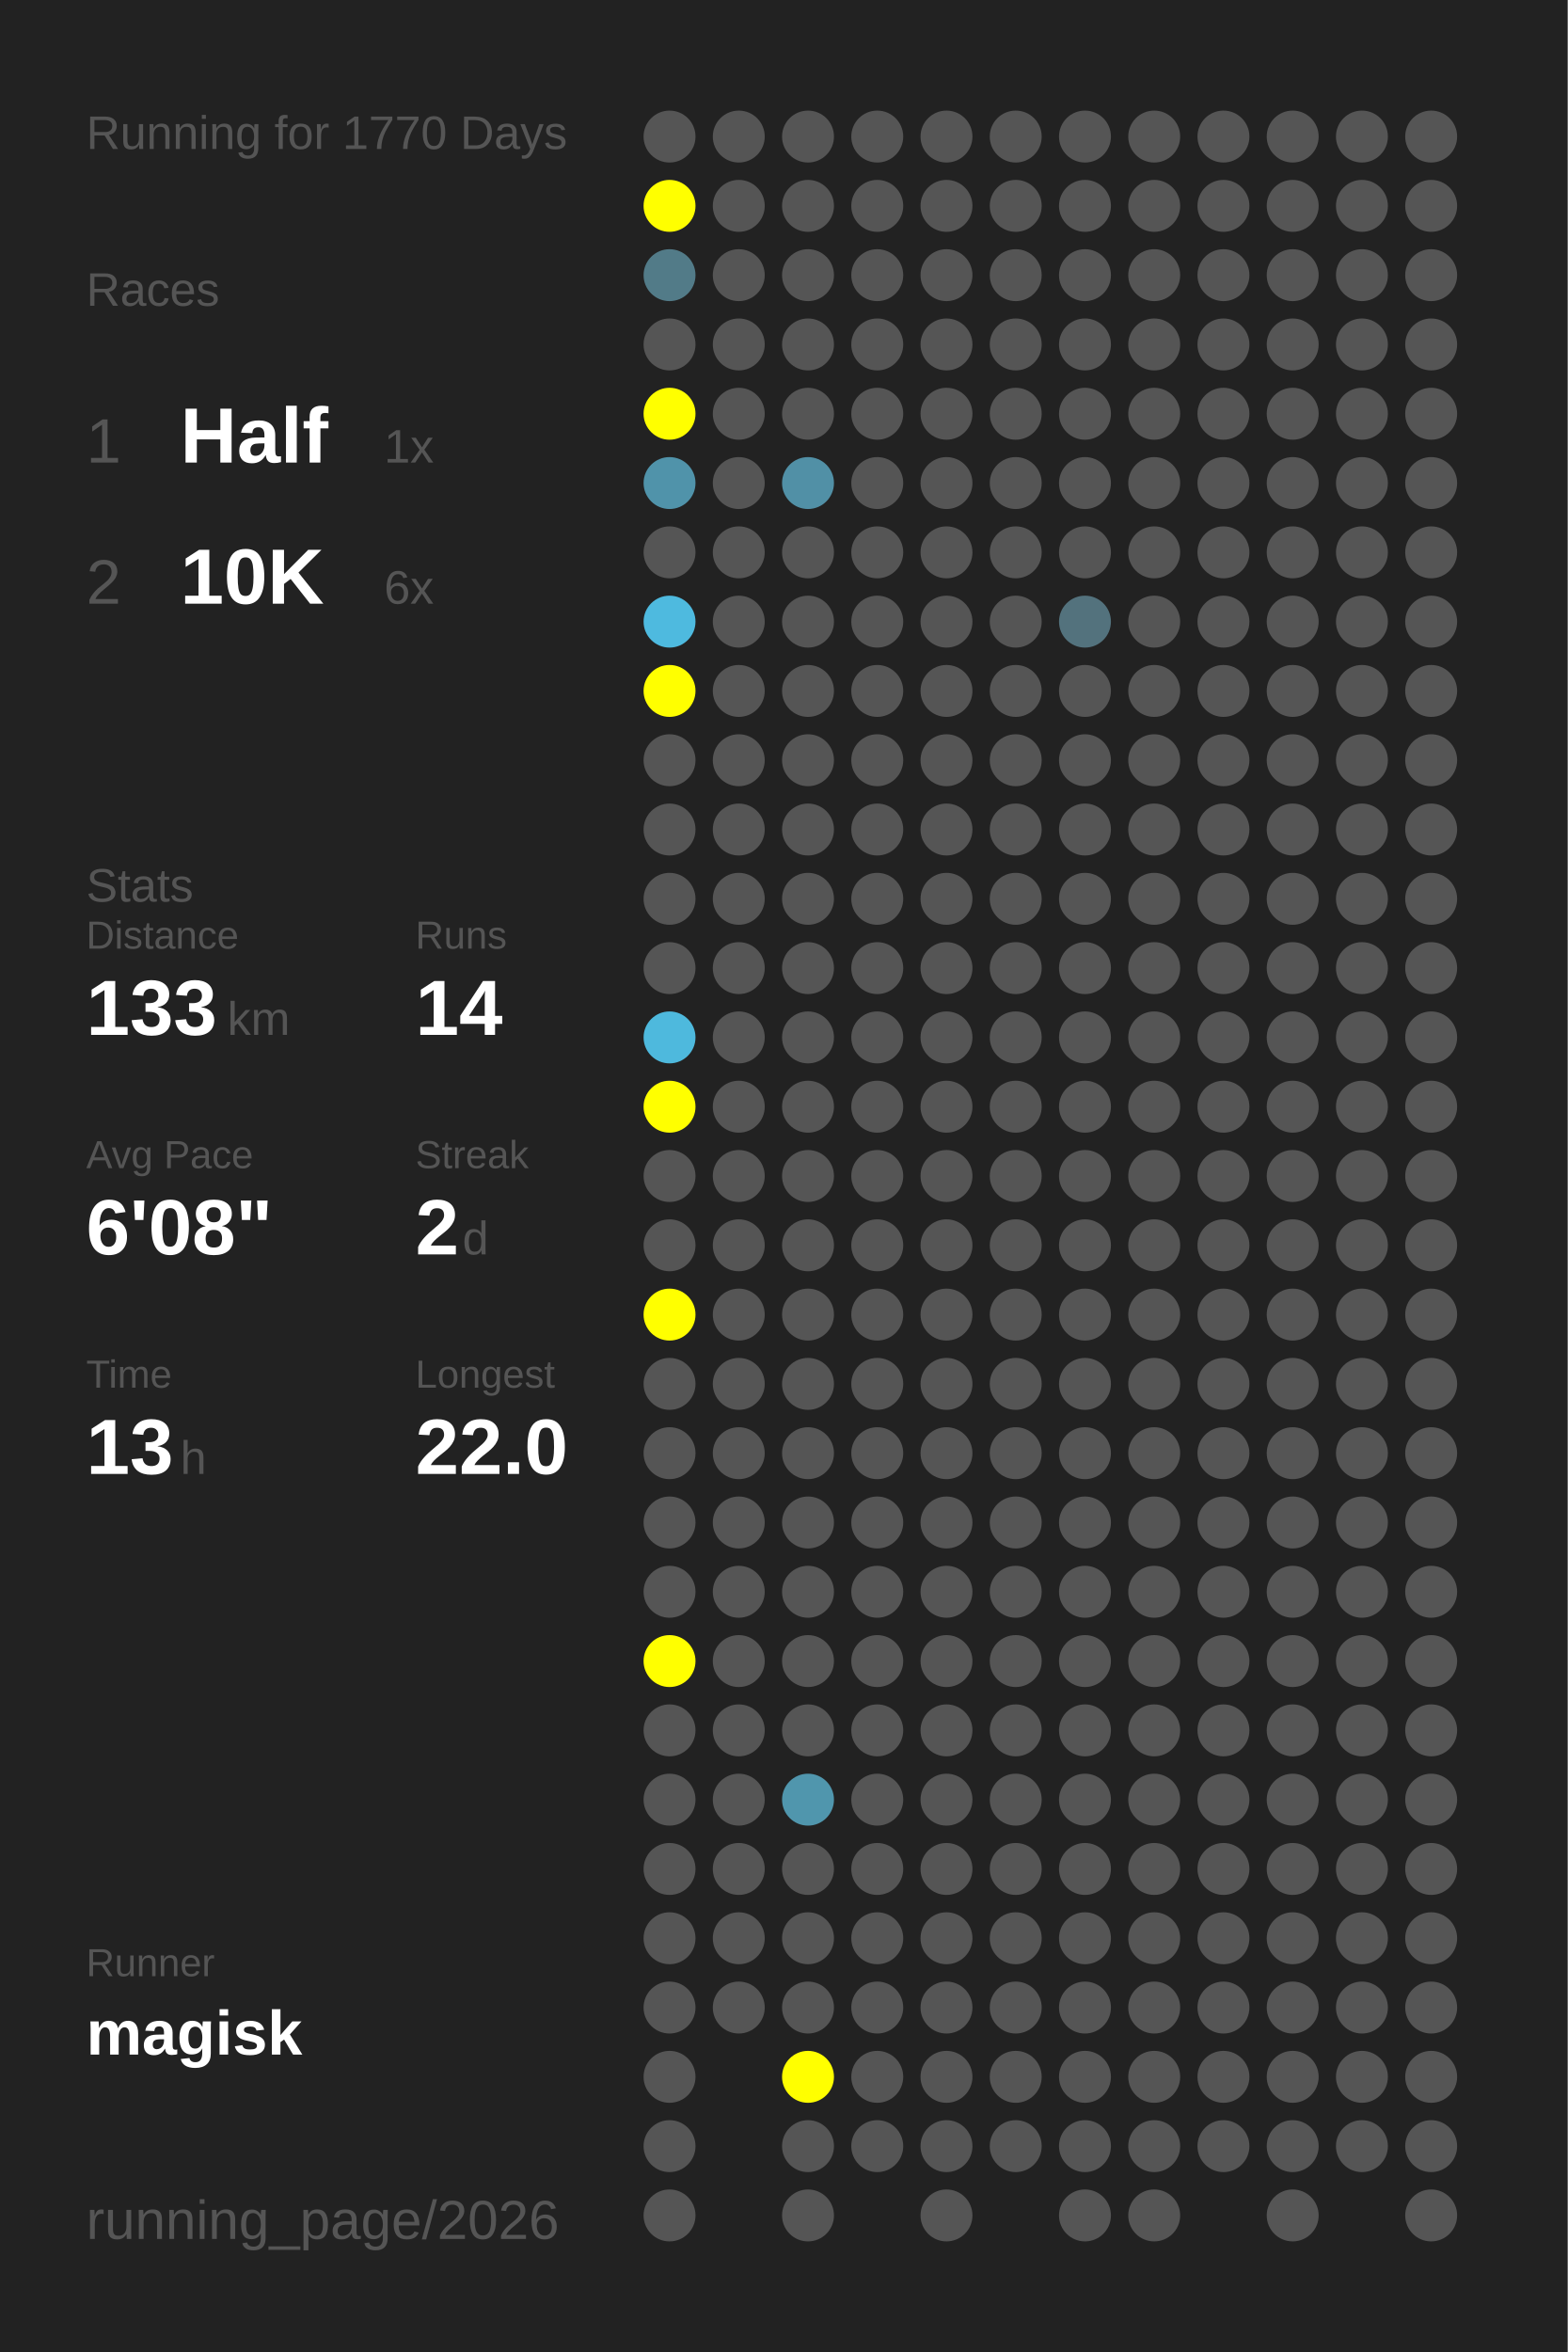
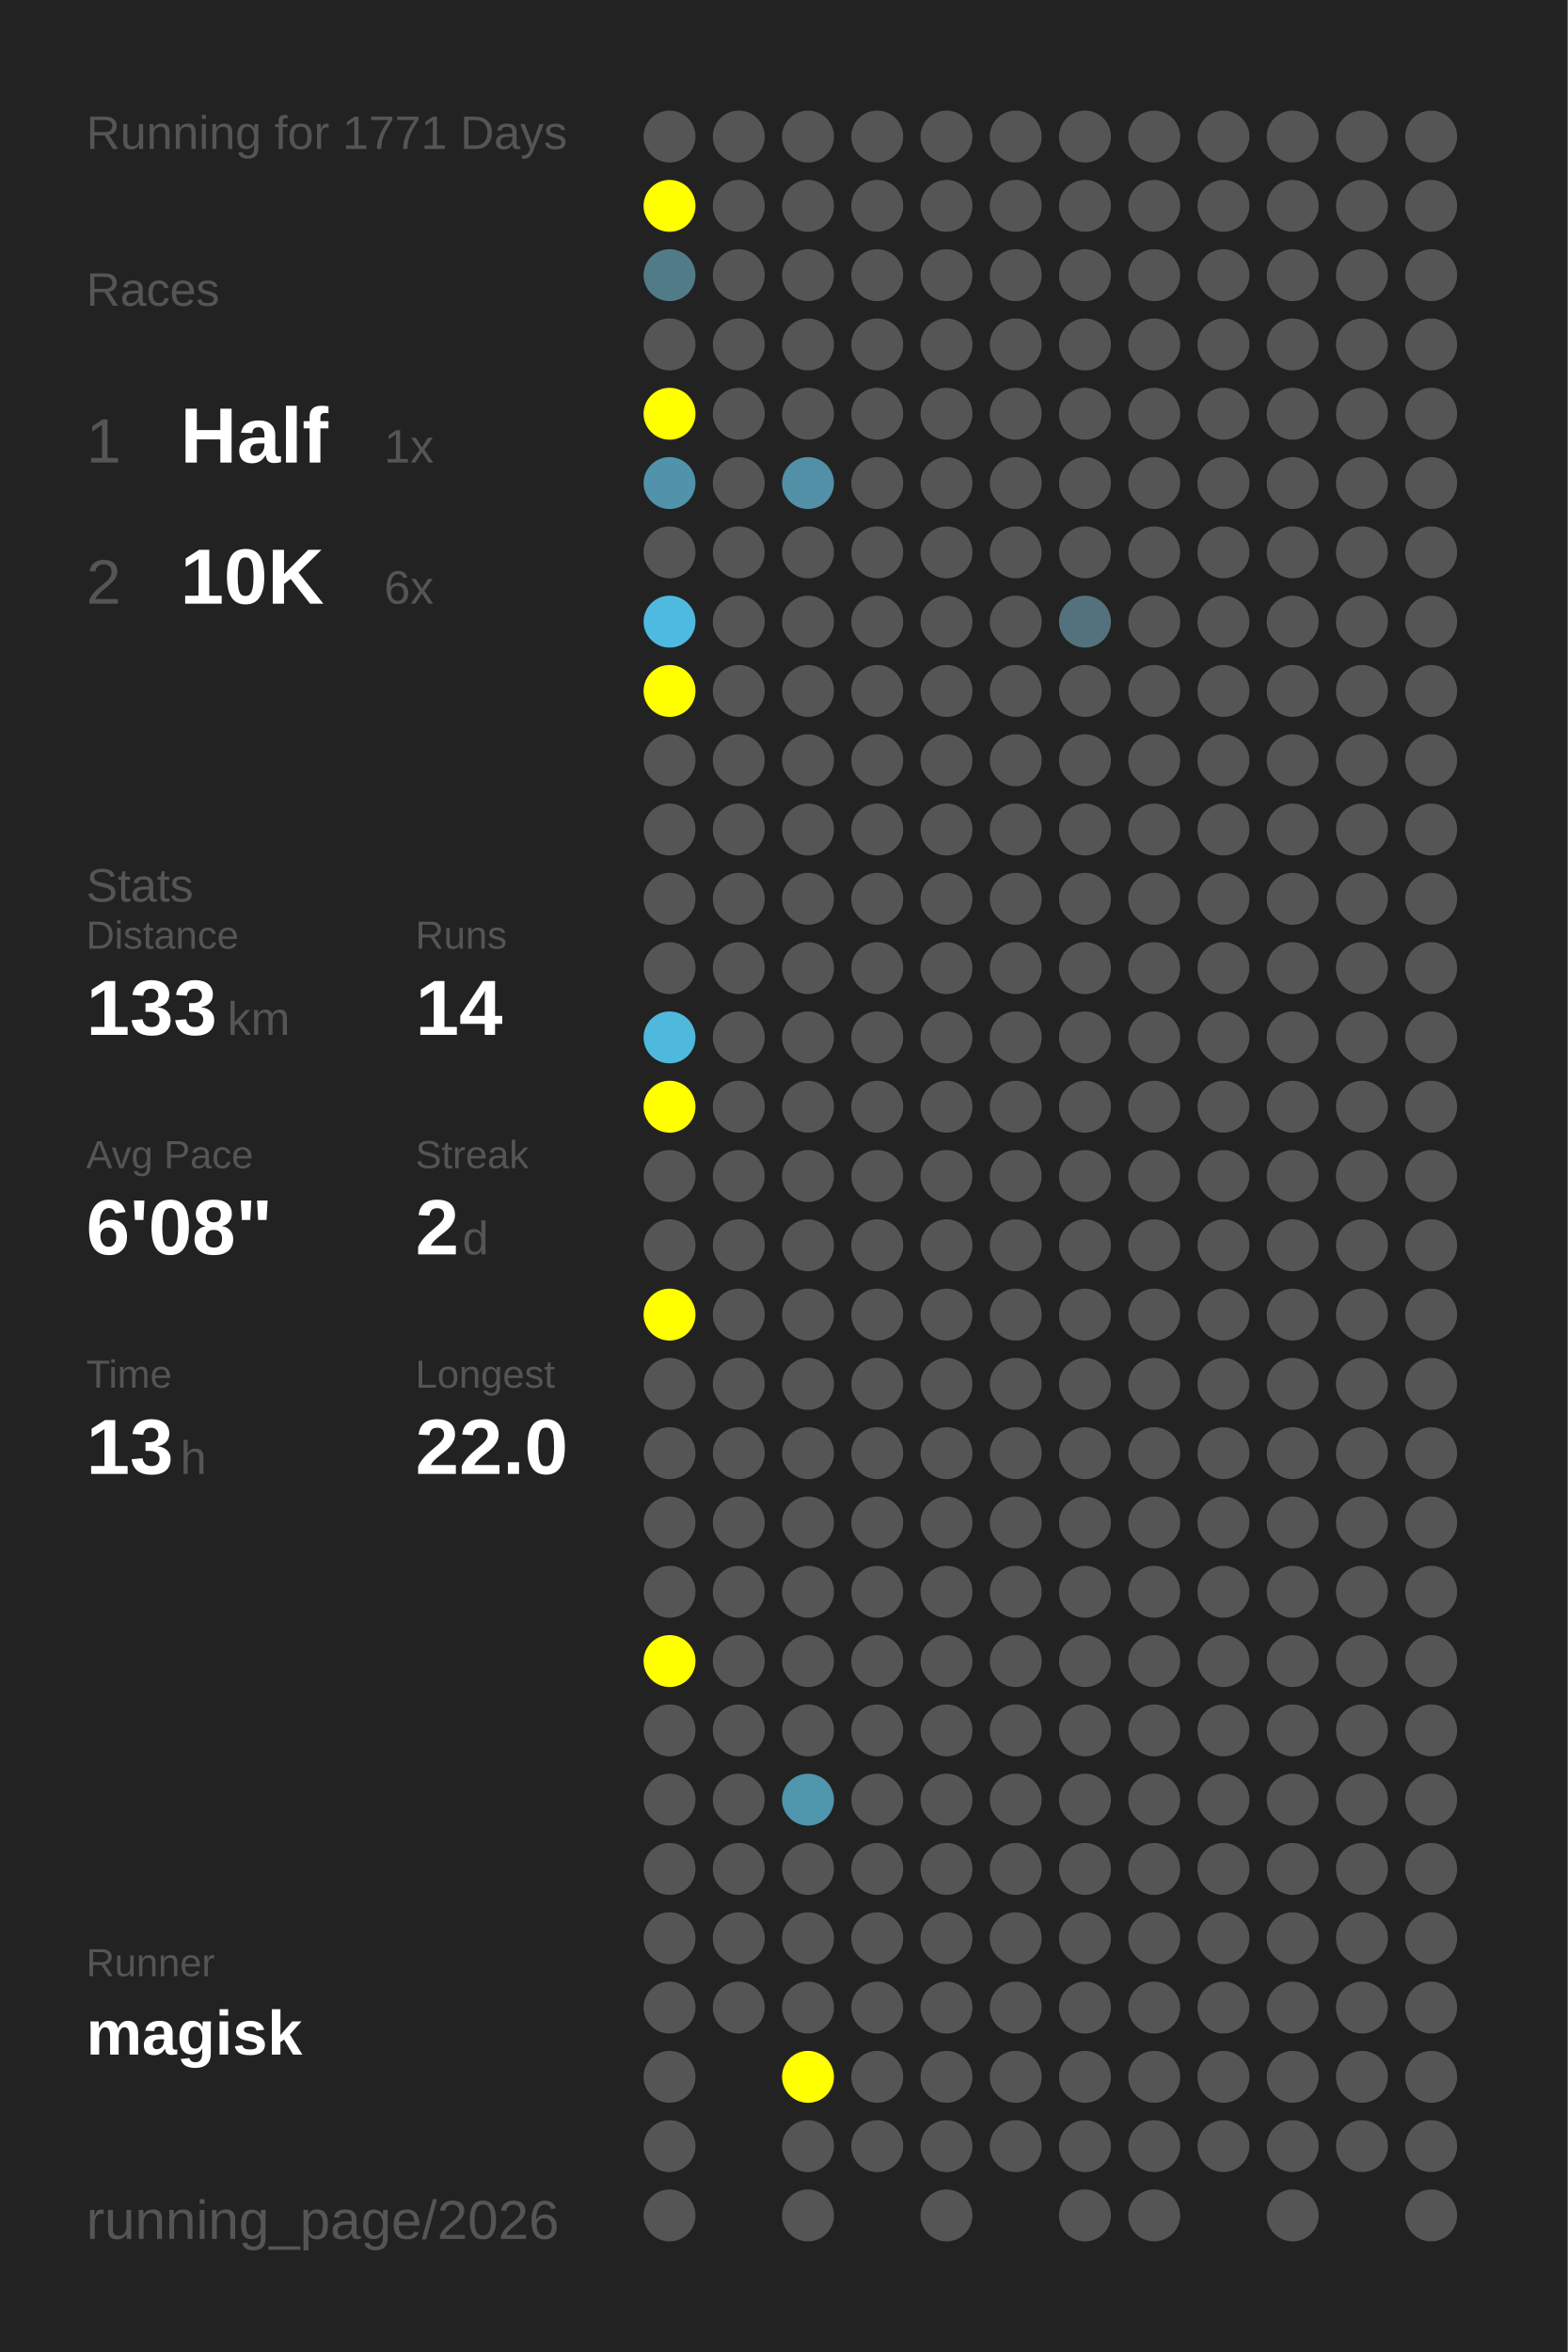
<svg xmlns="http://www.w3.org/2000/svg" baseProfile="full" height="300mm" version="1.1" viewBox="0,0,200,300" width="200mm">
  <defs />
  <rect fill="#222222" height="300" width="200" x="0" y="0" />
-   <text fill="#555555" style="font-size:6px; font-family:Arial;" x="11" y="19">Running for 1770 Days</text>
+   <text fill="#555555" style="font-size:6px; font-family:Arial;" x="11" y="19">Running for 1771 Days</text>
  <text fill="#555555" style="font-size:6px; font-family:Arial;" x="11" y="39">Races</text>
  <text fill="#555555" style="font-size:8px; font-family:Arial;" x="11" y="59">1</text>
  <text fill="#FFFFFF" style="font-size:10px; font-family:Arial; font-weight:bold;" x="23" y="59">Half</text>
  <text fill="#555555" style="font-size:6px; font-family:Arial;" x="49" y="59">1x</text>
  <text fill="#555555" style="font-size:8px; font-family:Arial;" x="11" y="77">2</text>
  <text fill="#FFFFFF" style="font-size:10px; font-family:Arial; font-weight:bold;" x="23" y="77">10K</text>
  <text fill="#555555" style="font-size:6px; font-family:Arial;" x="49" y="77">6x</text>
  <text fill="#555555" style="font-size:6px; font-family:Arial;" x="11" y="115">Stats</text>
  <text fill="#555555" style="font-size:5px; font-family:Arial;" x="11" y="121">Distance</text>
  <text fill="#FFFFFF" style="font-size:10px; font-family:Arial; font-weight:bold;" x="11" y="132">133</text>
  <text fill="#555555" style="font-size:6px; font-family:Arial;" x="29" y="132">km</text>
  <text fill="#555555" style="font-size:5px; font-family:Arial;" x="53" y="121">Runs</text>
  <text fill="#FFFFFF" style="font-size:10px; font-family:Arial; font-weight:bold;" x="53" y="132">14</text>
  <text fill="#555555" style="font-size:5px; font-family:Arial;" x="11" y="149">Avg Pace</text>
  <text fill="#FFFFFF" style="font-size:10px; font-family:Arial; font-weight:bold;" x="11" y="160">6'08"</text>
  <text fill="#555555" style="font-size:5px; font-family:Arial;" x="53" y="149">Streak</text>
  <text fill="#FFFFFF" style="font-size:10px; font-family:Arial; font-weight:bold;" x="53" y="160">2</text>
  <text fill="#555555" style="font-size:6px; font-family:Arial;" x="59" y="160">d</text>
  <text fill="#555555" style="font-size:5px; font-family:Arial;" x="11" y="177">Time</text>
  <text fill="#FFFFFF" style="font-size:10px; font-family:Arial; font-weight:bold;" x="11" y="188">13</text>
  <text fill="#555555" style="font-size:6px; font-family:Arial;" x="23" y="188">h</text>
  <text fill="#555555" style="font-size:5px; font-family:Arial;" x="53" y="177">Longest</text>
  <text fill="#FFFFFF" style="font-size:10px; font-family:Arial; font-weight:bold;" x="53" y="188">22.0</text>
  <text fill="#555555" style="font-size:5px; font-family:Arial;" x="11" y="252.065">Runner</text>
  <text fill="#FFFFFF" style="font-size:8px; font-family:Arial; font-weight:bold;" x="11" y="262.065">magisk</text>
  <text fill="#555555" style="font-size:7px; font-family:Arial;" x="11" y="285.581">running_page/2026</text>
  <circle cx="85.417" cy="17.419" fill="#555555" r="3.312" />
  <circle cx="85.417" cy="26.258" fill="#FFFF00" r="3.312" />
  <circle cx="85.417" cy="35.097" fill="#527b88" r="3.312" />
  <circle cx="85.417" cy="43.935" fill="#555555" r="3.312" />
  <circle cx="85.417" cy="52.774" fill="#FFFF00" r="3.312" />
  <circle cx="85.417" cy="61.613" fill="#5093aa" r="3.312" />
  <circle cx="85.417" cy="70.452" fill="#555555" r="3.312" />
  <circle cx="85.417" cy="79.29" fill="#4ebadf" r="3.312" />
  <circle cx="85.417" cy="88.129" fill="#FFFF00" r="3.312" />
  <circle cx="85.417" cy="96.968" fill="#555555" r="3.312" />
  <circle cx="85.417" cy="105.806" fill="#555555" r="3.312" />
  <circle cx="85.417" cy="114.645" fill="#555555" r="3.312" />
  <circle cx="85.417" cy="123.484" fill="#555555" r="3.312" />
  <circle cx="85.417" cy="132.323" fill="#4eb9dd" r="3.312" />
  <circle cx="85.417" cy="141.161" fill="#FFFF00" r="3.312" />
  <circle cx="85.417" cy="150" fill="#555555" r="3.312" />
  <circle cx="85.417" cy="158.839" fill="#555555" r="3.312" />
  <circle cx="85.417" cy="167.677" fill="#FFFF00" r="3.312" />
  <circle cx="85.417" cy="176.516" fill="#555555" r="3.312" />
  <circle cx="85.417" cy="185.355" fill="#555555" r="3.312" />
  <circle cx="85.417" cy="194.194" fill="#555555" r="3.312" />
  <circle cx="85.417" cy="203.032" fill="#555555" r="3.312" />
  <circle cx="85.417" cy="211.871" fill="#FFFF00" r="3.312" />
  <circle cx="85.417" cy="220.71" fill="#555555" r="3.312" />
  <circle cx="85.417" cy="229.548" fill="#555555" r="3.312" />
  <circle cx="85.417" cy="238.387" fill="#555555" r="3.312" />
  <circle cx="85.417" cy="247.226" fill="#555555" r="3.312" />
  <circle cx="85.417" cy="256.065" fill="#555555" r="3.312" />
  <circle cx="85.417" cy="264.903" fill="#555555" r="3.312" />
  <circle cx="85.417" cy="273.742" fill="#555555" r="3.312" />
  <circle cx="85.417" cy="282.581" fill="#555555" r="3.312" />
  <circle cx="94.25" cy="17.419" fill="#555555" r="3.312" />
  <circle cx="94.25" cy="26.258" fill="#555555" r="3.312" />
  <circle cx="94.25" cy="35.097" fill="#555555" r="3.312" />
  <circle cx="94.25" cy="43.935" fill="#555555" r="3.312" />
  <circle cx="94.25" cy="52.774" fill="#555555" r="3.312" />
  <circle cx="94.25" cy="61.613" fill="#555555" r="3.312" />
  <circle cx="94.25" cy="70.452" fill="#555555" r="3.312" />
  <circle cx="94.25" cy="79.29" fill="#555555" r="3.312" />
  <circle cx="94.25" cy="88.129" fill="#555555" r="3.312" />
  <circle cx="94.25" cy="96.968" fill="#555555" r="3.312" />
  <circle cx="94.25" cy="105.806" fill="#555555" r="3.312" />
  <circle cx="94.25" cy="114.645" fill="#555555" r="3.312" />
  <circle cx="94.25" cy="123.484" fill="#555555" r="3.312" />
  <circle cx="94.25" cy="132.323" fill="#555555" r="3.312" />
  <circle cx="94.25" cy="141.161" fill="#555555" r="3.312" />
  <circle cx="94.25" cy="150" fill="#555555" r="3.312" />
  <circle cx="94.25" cy="158.839" fill="#555555" r="3.312" />
  <circle cx="94.25" cy="167.677" fill="#555555" r="3.312" />
  <circle cx="94.25" cy="176.516" fill="#555555" r="3.312" />
  <circle cx="94.25" cy="185.355" fill="#555555" r="3.312" />
  <circle cx="94.25" cy="194.194" fill="#555555" r="3.312" />
  <circle cx="94.25" cy="203.032" fill="#555555" r="3.312" />
  <circle cx="94.25" cy="211.871" fill="#555555" r="3.312" />
  <circle cx="94.25" cy="220.71" fill="#555555" r="3.312" />
  <circle cx="94.25" cy="229.548" fill="#555555" r="3.312" />
  <circle cx="94.25" cy="238.387" fill="#555555" r="3.312" />
  <circle cx="94.25" cy="247.226" fill="#555555" r="3.312" />
  <circle cx="94.25" cy="256.065" fill="#555555" r="3.312" />
  <circle cx="103.083" cy="17.419" fill="#555555" r="3.312" />
  <circle cx="103.083" cy="26.258" fill="#555555" r="3.312" />
  <circle cx="103.083" cy="35.097" fill="#555555" r="3.312" />
  <circle cx="103.083" cy="43.935" fill="#555555" r="3.312" />
  <circle cx="103.083" cy="52.774" fill="#555555" r="3.312" />
  <circle cx="103.083" cy="61.613" fill="#5190a6" r="3.312" />
  <circle cx="103.083" cy="70.452" fill="#555555" r="3.312" />
  <circle cx="103.083" cy="79.29" fill="#555555" r="3.312" />
  <circle cx="103.083" cy="88.129" fill="#555555" r="3.312" />
  <circle cx="103.083" cy="96.968" fill="#555555" r="3.312" />
  <circle cx="103.083" cy="105.806" fill="#555555" r="3.312" />
  <circle cx="103.083" cy="114.645" fill="#555555" r="3.312" />
  <circle cx="103.083" cy="123.484" fill="#555555" r="3.312" />
  <circle cx="103.083" cy="132.323" fill="#555555" r="3.312" />
  <circle cx="103.083" cy="141.161" fill="#555555" r="3.312" />
  <circle cx="103.083" cy="150" fill="#555555" r="3.312" />
  <circle cx="103.083" cy="158.839" fill="#555555" r="3.312" />
  <circle cx="103.083" cy="167.677" fill="#555555" r="3.312" />
  <circle cx="103.083" cy="176.516" fill="#555555" r="3.312" />
  <circle cx="103.083" cy="185.355" fill="#555555" r="3.312" />
  <circle cx="103.083" cy="194.194" fill="#555555" r="3.312" />
  <circle cx="103.083" cy="203.032" fill="#555555" r="3.312" />
  <circle cx="103.083" cy="211.871" fill="#555555" r="3.312" />
  <circle cx="103.083" cy="220.71" fill="#555555" r="3.312" />
  <circle cx="103.083" cy="229.548" fill="#5096ad" r="3.312" />
  <circle cx="103.083" cy="238.387" fill="#555555" r="3.312" />
  <circle cx="103.083" cy="247.226" fill="#555555" r="3.312" />
  <circle cx="103.083" cy="256.065" fill="#555555" r="3.312" />
  <circle cx="103.083" cy="264.903" fill="#FFFF00" r="3.312" />
  <circle cx="103.083" cy="273.742" fill="#555555" r="3.312" />
  <circle cx="103.083" cy="282.581" fill="#555555" r="3.312" />
  <circle cx="111.917" cy="17.419" fill="#555555" r="3.312" />
  <circle cx="111.917" cy="26.258" fill="#555555" r="3.312" />
  <circle cx="111.917" cy="35.097" fill="#555555" r="3.312" />
  <circle cx="111.917" cy="43.935" fill="#555555" r="3.312" />
  <circle cx="111.917" cy="52.774" fill="#555555" r="3.312" />
  <circle cx="111.917" cy="61.613" fill="#555555" r="3.312" />
  <circle cx="111.917" cy="70.452" fill="#555555" r="3.312" />
  <circle cx="111.917" cy="79.29" fill="#555555" r="3.312" />
  <circle cx="111.917" cy="88.129" fill="#555555" r="3.312" />
  <circle cx="111.917" cy="96.968" fill="#555555" r="3.312" />
  <circle cx="111.917" cy="105.806" fill="#555555" r="3.312" />
  <circle cx="111.917" cy="114.645" fill="#555555" r="3.312" />
  <circle cx="111.917" cy="123.484" fill="#555555" r="3.312" />
  <circle cx="111.917" cy="132.323" fill="#555555" r="3.312" />
  <circle cx="111.917" cy="141.161" fill="#555555" r="3.312" />
  <circle cx="111.917" cy="150" fill="#555555" r="3.312" />
  <circle cx="111.917" cy="158.839" fill="#555555" r="3.312" />
  <circle cx="111.917" cy="167.677" fill="#555555" r="3.312" />
  <circle cx="111.917" cy="176.516" fill="#555555" r="3.312" />
  <circle cx="111.917" cy="185.355" fill="#555555" r="3.312" />
  <circle cx="111.917" cy="194.194" fill="#555555" r="3.312" />
  <circle cx="111.917" cy="203.032" fill="#555555" r="3.312" />
  <circle cx="111.917" cy="211.871" fill="#555555" r="3.312" />
  <circle cx="111.917" cy="220.71" fill="#555555" r="3.312" />
  <circle cx="111.917" cy="229.548" fill="#555555" r="3.312" />
  <circle cx="111.917" cy="238.387" fill="#555555" r="3.312" />
  <circle cx="111.917" cy="247.226" fill="#555555" r="3.312" />
  <circle cx="111.917" cy="256.065" fill="#555555" r="3.312" />
  <circle cx="111.917" cy="264.903" fill="#555555" r="3.312" />
  <circle cx="111.917" cy="273.742" fill="#555555" r="3.312" />
  <circle cx="120.75" cy="17.419" fill="#555555" r="3.312" />
  <circle cx="120.75" cy="26.258" fill="#555555" r="3.312" />
  <circle cx="120.75" cy="35.097" fill="#555555" r="3.312" />
  <circle cx="120.75" cy="43.935" fill="#555555" r="3.312" />
  <circle cx="120.75" cy="52.774" fill="#555555" r="3.312" />
  <circle cx="120.75" cy="61.613" fill="#555555" r="3.312" />
  <circle cx="120.75" cy="70.452" fill="#555555" r="3.312" />
  <circle cx="120.75" cy="79.29" fill="#555555" r="3.312" />
  <circle cx="120.75" cy="88.129" fill="#555555" r="3.312" />
  <circle cx="120.75" cy="96.968" fill="#555555" r="3.312" />
  <circle cx="120.75" cy="105.806" fill="#555555" r="3.312" />
  <circle cx="120.75" cy="114.645" fill="#555555" r="3.312" />
  <circle cx="120.75" cy="123.484" fill="#555555" r="3.312" />
  <circle cx="120.75" cy="132.323" fill="#555555" r="3.312" />
  <circle cx="120.75" cy="141.161" fill="#555555" r="3.312" />
  <circle cx="120.75" cy="150" fill="#555555" r="3.312" />
  <circle cx="120.75" cy="158.839" fill="#555555" r="3.312" />
  <circle cx="120.75" cy="167.677" fill="#555555" r="3.312" />
  <circle cx="120.75" cy="176.516" fill="#555555" r="3.312" />
  <circle cx="120.75" cy="185.355" fill="#555555" r="3.312" />
  <circle cx="120.75" cy="194.194" fill="#555555" r="3.312" />
  <circle cx="120.75" cy="203.032" fill="#555555" r="3.312" />
  <circle cx="120.75" cy="211.871" fill="#555555" r="3.312" />
  <circle cx="120.75" cy="220.71" fill="#555555" r="3.312" />
  <circle cx="120.75" cy="229.548" fill="#555555" r="3.312" />
  <circle cx="120.75" cy="238.387" fill="#555555" r="3.312" />
  <circle cx="120.75" cy="247.226" fill="#555555" r="3.312" />
  <circle cx="120.75" cy="256.065" fill="#555555" r="3.312" />
  <circle cx="120.75" cy="264.903" fill="#555555" r="3.312" />
  <circle cx="120.75" cy="273.742" fill="#555555" r="3.312" />
  <circle cx="120.75" cy="282.581" fill="#555555" r="3.312" />
  <circle cx="129.583" cy="17.419" fill="#555555" r="3.312" />
  <circle cx="129.583" cy="26.258" fill="#555555" r="3.312" />
  <circle cx="129.583" cy="35.097" fill="#555555" r="3.312" />
  <circle cx="129.583" cy="43.935" fill="#555555" r="3.312" />
  <circle cx="129.583" cy="52.774" fill="#555555" r="3.312" />
  <circle cx="129.583" cy="61.613" fill="#555555" r="3.312" />
  <circle cx="129.583" cy="70.452" fill="#555555" r="3.312" />
  <circle cx="129.583" cy="79.29" fill="#555555" r="3.312" />
  <circle cx="129.583" cy="88.129" fill="#555555" r="3.312" />
  <circle cx="129.583" cy="96.968" fill="#555555" r="3.312" />
  <circle cx="129.583" cy="105.806" fill="#555555" r="3.312" />
  <circle cx="129.583" cy="114.645" fill="#555555" r="3.312" />
  <circle cx="129.583" cy="123.484" fill="#555555" r="3.312" />
  <circle cx="129.583" cy="132.323" fill="#555555" r="3.312" />
  <circle cx="129.583" cy="141.161" fill="#555555" r="3.312" />
  <circle cx="129.583" cy="150" fill="#555555" r="3.312" />
  <circle cx="129.583" cy="158.839" fill="#555555" r="3.312" />
  <circle cx="129.583" cy="167.677" fill="#555555" r="3.312" />
  <circle cx="129.583" cy="176.516" fill="#555555" r="3.312" />
  <circle cx="129.583" cy="185.355" fill="#555555" r="3.312" />
  <circle cx="129.583" cy="194.194" fill="#555555" r="3.312" />
  <circle cx="129.583" cy="203.032" fill="#555555" r="3.312" />
  <circle cx="129.583" cy="211.871" fill="#555555" r="3.312" />
  <circle cx="129.583" cy="220.71" fill="#555555" r="3.312" />
  <circle cx="129.583" cy="229.548" fill="#555555" r="3.312" />
  <circle cx="129.583" cy="238.387" fill="#555555" r="3.312" />
  <circle cx="129.583" cy="247.226" fill="#555555" r="3.312" />
  <circle cx="129.583" cy="256.065" fill="#555555" r="3.312" />
  <circle cx="129.583" cy="264.903" fill="#555555" r="3.312" />
  <circle cx="129.583" cy="273.742" fill="#555555" r="3.312" />
  <circle cx="138.417" cy="17.419" fill="#555555" r="3.312" />
  <circle cx="138.417" cy="26.258" fill="#555555" r="3.312" />
  <circle cx="138.417" cy="35.097" fill="#555555" r="3.312" />
  <circle cx="138.417" cy="43.935" fill="#555555" r="3.312" />
  <circle cx="138.417" cy="52.774" fill="#555555" r="3.312" />
  <circle cx="138.417" cy="61.613" fill="#555555" r="3.312" />
  <circle cx="138.417" cy="70.452" fill="#555555" r="3.312" />
  <circle cx="138.417" cy="79.29" fill="#53727d" r="3.312" />
  <circle cx="138.417" cy="88.129" fill="#555555" r="3.312" />
  <circle cx="138.417" cy="96.968" fill="#555555" r="3.312" />
  <circle cx="138.417" cy="105.806" fill="#555555" r="3.312" />
  <circle cx="138.417" cy="114.645" fill="#555555" r="3.312" />
  <circle cx="138.417" cy="123.484" fill="#555555" r="3.312" />
  <circle cx="138.417" cy="132.323" fill="#555555" r="3.312" />
  <circle cx="138.417" cy="141.161" fill="#555555" r="3.312" />
  <circle cx="138.417" cy="150" fill="#555555" r="3.312" />
  <circle cx="138.417" cy="158.839" fill="#555555" r="3.312" />
  <circle cx="138.417" cy="167.677" fill="#555555" r="3.312" />
  <circle cx="138.417" cy="176.516" fill="#555555" r="3.312" />
  <circle cx="138.417" cy="185.355" fill="#555555" r="3.312" />
  <circle cx="138.417" cy="194.194" fill="#555555" r="3.312" />
  <circle cx="138.417" cy="203.032" fill="#555555" r="3.312" />
  <circle cx="138.417" cy="211.871" fill="#555555" r="3.312" />
  <circle cx="138.417" cy="220.71" fill="#555555" r="3.312" />
  <circle cx="138.417" cy="229.548" fill="#555555" r="3.312" />
  <circle cx="138.417" cy="238.387" fill="#555555" r="3.312" />
  <circle cx="138.417" cy="247.226" fill="#555555" r="3.312" />
  <circle cx="138.417" cy="256.065" fill="#555555" r="3.312" />
  <circle cx="138.417" cy="264.903" fill="#555555" r="3.312" />
  <circle cx="138.417" cy="273.742" fill="#555555" r="3.312" />
  <circle cx="138.417" cy="282.581" fill="#555555" r="3.312" />
  <circle cx="147.25" cy="17.419" fill="#555555" r="3.312" />
  <circle cx="147.25" cy="26.258" fill="#555555" r="3.312" />
  <circle cx="147.25" cy="35.097" fill="#555555" r="3.312" />
  <circle cx="147.25" cy="43.935" fill="#555555" r="3.312" />
  <circle cx="147.25" cy="52.774" fill="#555555" r="3.312" />
  <circle cx="147.25" cy="61.613" fill="#555555" r="3.312" />
  <circle cx="147.25" cy="70.452" fill="#555555" r="3.312" />
  <circle cx="147.25" cy="79.29" fill="#555555" r="3.312" />
  <circle cx="147.25" cy="88.129" fill="#555555" r="3.312" />
  <circle cx="147.25" cy="96.968" fill="#555555" r="3.312" />
  <circle cx="147.25" cy="105.806" fill="#555555" r="3.312" />
  <circle cx="147.25" cy="114.645" fill="#555555" r="3.312" />
  <circle cx="147.25" cy="123.484" fill="#555555" r="3.312" />
  <circle cx="147.25" cy="132.323" fill="#555555" r="3.312" />
  <circle cx="147.25" cy="141.161" fill="#555555" r="3.312" />
  <circle cx="147.25" cy="150" fill="#555555" r="3.312" />
  <circle cx="147.25" cy="158.839" fill="#555555" r="3.312" />
  <circle cx="147.25" cy="167.677" fill="#555555" r="3.312" />
  <circle cx="147.25" cy="176.516" fill="#555555" r="3.312" />
  <circle cx="147.25" cy="185.355" fill="#555555" r="3.312" />
  <circle cx="147.25" cy="194.194" fill="#555555" r="3.312" />
  <circle cx="147.25" cy="203.032" fill="#555555" r="3.312" />
  <circle cx="147.25" cy="211.871" fill="#555555" r="3.312" />
  <circle cx="147.25" cy="220.71" fill="#555555" r="3.312" />
  <circle cx="147.25" cy="229.548" fill="#555555" r="3.312" />
  <circle cx="147.25" cy="238.387" fill="#555555" r="3.312" />
  <circle cx="147.25" cy="247.226" fill="#555555" r="3.312" />
  <circle cx="147.25" cy="256.065" fill="#555555" r="3.312" />
  <circle cx="147.25" cy="264.903" fill="#555555" r="3.312" />
  <circle cx="147.25" cy="273.742" fill="#555555" r="3.312" />
  <circle cx="147.25" cy="282.581" fill="#555555" r="3.312" />
  <circle cx="156.083" cy="17.419" fill="#555555" r="3.312" />
  <circle cx="156.083" cy="26.258" fill="#555555" r="3.312" />
  <circle cx="156.083" cy="35.097" fill="#555555" r="3.312" />
  <circle cx="156.083" cy="43.935" fill="#555555" r="3.312" />
  <circle cx="156.083" cy="52.774" fill="#555555" r="3.312" />
  <circle cx="156.083" cy="61.613" fill="#555555" r="3.312" />
  <circle cx="156.083" cy="70.452" fill="#555555" r="3.312" />
  <circle cx="156.083" cy="79.29" fill="#555555" r="3.312" />
  <circle cx="156.083" cy="88.129" fill="#555555" r="3.312" />
  <circle cx="156.083" cy="96.968" fill="#555555" r="3.312" />
  <circle cx="156.083" cy="105.806" fill="#555555" r="3.312" />
  <circle cx="156.083" cy="114.645" fill="#555555" r="3.312" />
  <circle cx="156.083" cy="123.484" fill="#555555" r="3.312" />
  <circle cx="156.083" cy="132.323" fill="#555555" r="3.312" />
  <circle cx="156.083" cy="141.161" fill="#555555" r="3.312" />
  <circle cx="156.083" cy="150" fill="#555555" r="3.312" />
  <circle cx="156.083" cy="158.839" fill="#555555" r="3.312" />
  <circle cx="156.083" cy="167.677" fill="#555555" r="3.312" />
  <circle cx="156.083" cy="176.516" fill="#555555" r="3.312" />
  <circle cx="156.083" cy="185.355" fill="#555555" r="3.312" />
  <circle cx="156.083" cy="194.194" fill="#555555" r="3.312" />
  <circle cx="156.083" cy="203.032" fill="#555555" r="3.312" />
  <circle cx="156.083" cy="211.871" fill="#555555" r="3.312" />
  <circle cx="156.083" cy="220.71" fill="#555555" r="3.312" />
  <circle cx="156.083" cy="229.548" fill="#555555" r="3.312" />
  <circle cx="156.083" cy="238.387" fill="#555555" r="3.312" />
  <circle cx="156.083" cy="247.226" fill="#555555" r="3.312" />
  <circle cx="156.083" cy="256.065" fill="#555555" r="3.312" />
  <circle cx="156.083" cy="264.903" fill="#555555" r="3.312" />
  <circle cx="156.083" cy="273.742" fill="#555555" r="3.312" />
  <circle cx="164.917" cy="17.419" fill="#555555" r="3.312" />
  <circle cx="164.917" cy="26.258" fill="#555555" r="3.312" />
  <circle cx="164.917" cy="35.097" fill="#555555" r="3.312" />
  <circle cx="164.917" cy="43.935" fill="#555555" r="3.312" />
  <circle cx="164.917" cy="52.774" fill="#555555" r="3.312" />
  <circle cx="164.917" cy="61.613" fill="#555555" r="3.312" />
  <circle cx="164.917" cy="70.452" fill="#555555" r="3.312" />
  <circle cx="164.917" cy="79.29" fill="#555555" r="3.312" />
  <circle cx="164.917" cy="88.129" fill="#555555" r="3.312" />
  <circle cx="164.917" cy="96.968" fill="#555555" r="3.312" />
  <circle cx="164.917" cy="105.806" fill="#555555" r="3.312" />
  <circle cx="164.917" cy="114.645" fill="#555555" r="3.312" />
  <circle cx="164.917" cy="123.484" fill="#555555" r="3.312" />
  <circle cx="164.917" cy="132.323" fill="#555555" r="3.312" />
  <circle cx="164.917" cy="141.161" fill="#555555" r="3.312" />
  <circle cx="164.917" cy="150" fill="#555555" r="3.312" />
  <circle cx="164.917" cy="158.839" fill="#555555" r="3.312" />
  <circle cx="164.917" cy="167.677" fill="#555555" r="3.312" />
  <circle cx="164.917" cy="176.516" fill="#555555" r="3.312" />
  <circle cx="164.917" cy="185.355" fill="#555555" r="3.312" />
  <circle cx="164.917" cy="194.194" fill="#555555" r="3.312" />
  <circle cx="164.917" cy="203.032" fill="#555555" r="3.312" />
  <circle cx="164.917" cy="211.871" fill="#555555" r="3.312" />
  <circle cx="164.917" cy="220.71" fill="#555555" r="3.312" />
  <circle cx="164.917" cy="229.548" fill="#555555" r="3.312" />
  <circle cx="164.917" cy="238.387" fill="#555555" r="3.312" />
  <circle cx="164.917" cy="247.226" fill="#555555" r="3.312" />
  <circle cx="164.917" cy="256.065" fill="#555555" r="3.312" />
  <circle cx="164.917" cy="264.903" fill="#555555" r="3.312" />
  <circle cx="164.917" cy="273.742" fill="#555555" r="3.312" />
  <circle cx="164.917" cy="282.581" fill="#555555" r="3.312" />
  <circle cx="173.75" cy="17.419" fill="#555555" r="3.312" />
  <circle cx="173.75" cy="26.258" fill="#555555" r="3.312" />
  <circle cx="173.75" cy="35.097" fill="#555555" r="3.312" />
  <circle cx="173.75" cy="43.935" fill="#555555" r="3.312" />
  <circle cx="173.75" cy="52.774" fill="#555555" r="3.312" />
  <circle cx="173.75" cy="61.613" fill="#555555" r="3.312" />
  <circle cx="173.75" cy="70.452" fill="#555555" r="3.312" />
  <circle cx="173.75" cy="79.29" fill="#555555" r="3.312" />
  <circle cx="173.75" cy="88.129" fill="#555555" r="3.312" />
  <circle cx="173.75" cy="96.968" fill="#555555" r="3.312" />
  <circle cx="173.75" cy="105.806" fill="#555555" r="3.312" />
  <circle cx="173.75" cy="114.645" fill="#555555" r="3.312" />
  <circle cx="173.75" cy="123.484" fill="#555555" r="3.312" />
  <circle cx="173.75" cy="132.323" fill="#555555" r="3.312" />
  <circle cx="173.75" cy="141.161" fill="#555555" r="3.312" />
  <circle cx="173.75" cy="150" fill="#555555" r="3.312" />
  <circle cx="173.75" cy="158.839" fill="#555555" r="3.312" />
  <circle cx="173.75" cy="167.677" fill="#555555" r="3.312" />
  <circle cx="173.75" cy="176.516" fill="#555555" r="3.312" />
  <circle cx="173.75" cy="185.355" fill="#555555" r="3.312" />
  <circle cx="173.75" cy="194.194" fill="#555555" r="3.312" />
  <circle cx="173.75" cy="203.032" fill="#555555" r="3.312" />
  <circle cx="173.75" cy="211.871" fill="#555555" r="3.312" />
  <circle cx="173.75" cy="220.71" fill="#555555" r="3.312" />
  <circle cx="173.75" cy="229.548" fill="#555555" r="3.312" />
  <circle cx="173.75" cy="238.387" fill="#555555" r="3.312" />
  <circle cx="173.75" cy="247.226" fill="#555555" r="3.312" />
  <circle cx="173.75" cy="256.065" fill="#555555" r="3.312" />
  <circle cx="173.75" cy="264.903" fill="#555555" r="3.312" />
  <circle cx="173.75" cy="273.742" fill="#555555" r="3.312" />
  <circle cx="182.583" cy="17.419" fill="#555555" r="3.312" />
  <circle cx="182.583" cy="26.258" fill="#555555" r="3.312" />
  <circle cx="182.583" cy="35.097" fill="#555555" r="3.312" />
  <circle cx="182.583" cy="43.935" fill="#555555" r="3.312" />
  <circle cx="182.583" cy="52.774" fill="#555555" r="3.312" />
  <circle cx="182.583" cy="61.613" fill="#555555" r="3.312" />
  <circle cx="182.583" cy="70.452" fill="#555555" r="3.312" />
  <circle cx="182.583" cy="79.29" fill="#555555" r="3.312" />
  <circle cx="182.583" cy="88.129" fill="#555555" r="3.312" />
  <circle cx="182.583" cy="96.968" fill="#555555" r="3.312" />
  <circle cx="182.583" cy="105.806" fill="#555555" r="3.312" />
  <circle cx="182.583" cy="114.645" fill="#555555" r="3.312" />
  <circle cx="182.583" cy="123.484" fill="#555555" r="3.312" />
  <circle cx="182.583" cy="132.323" fill="#555555" r="3.312" />
  <circle cx="182.583" cy="141.161" fill="#555555" r="3.312" />
  <circle cx="182.583" cy="150" fill="#555555" r="3.312" />
  <circle cx="182.583" cy="158.839" fill="#555555" r="3.312" />
  <circle cx="182.583" cy="167.677" fill="#555555" r="3.312" />
  <circle cx="182.583" cy="176.516" fill="#555555" r="3.312" />
  <circle cx="182.583" cy="185.355" fill="#555555" r="3.312" />
  <circle cx="182.583" cy="194.194" fill="#555555" r="3.312" />
  <circle cx="182.583" cy="203.032" fill="#555555" r="3.312" />
  <circle cx="182.583" cy="211.871" fill="#555555" r="3.312" />
  <circle cx="182.583" cy="220.71" fill="#555555" r="3.312" />
  <circle cx="182.583" cy="229.548" fill="#555555" r="3.312" />
  <circle cx="182.583" cy="238.387" fill="#555555" r="3.312" />
  <circle cx="182.583" cy="247.226" fill="#555555" r="3.312" />
  <circle cx="182.583" cy="256.065" fill="#555555" r="3.312" />
  <circle cx="182.583" cy="264.903" fill="#555555" r="3.312" />
  <circle cx="182.583" cy="273.742" fill="#555555" r="3.312" />
  <circle cx="182.583" cy="282.581" fill="#555555" r="3.312" />
</svg>
